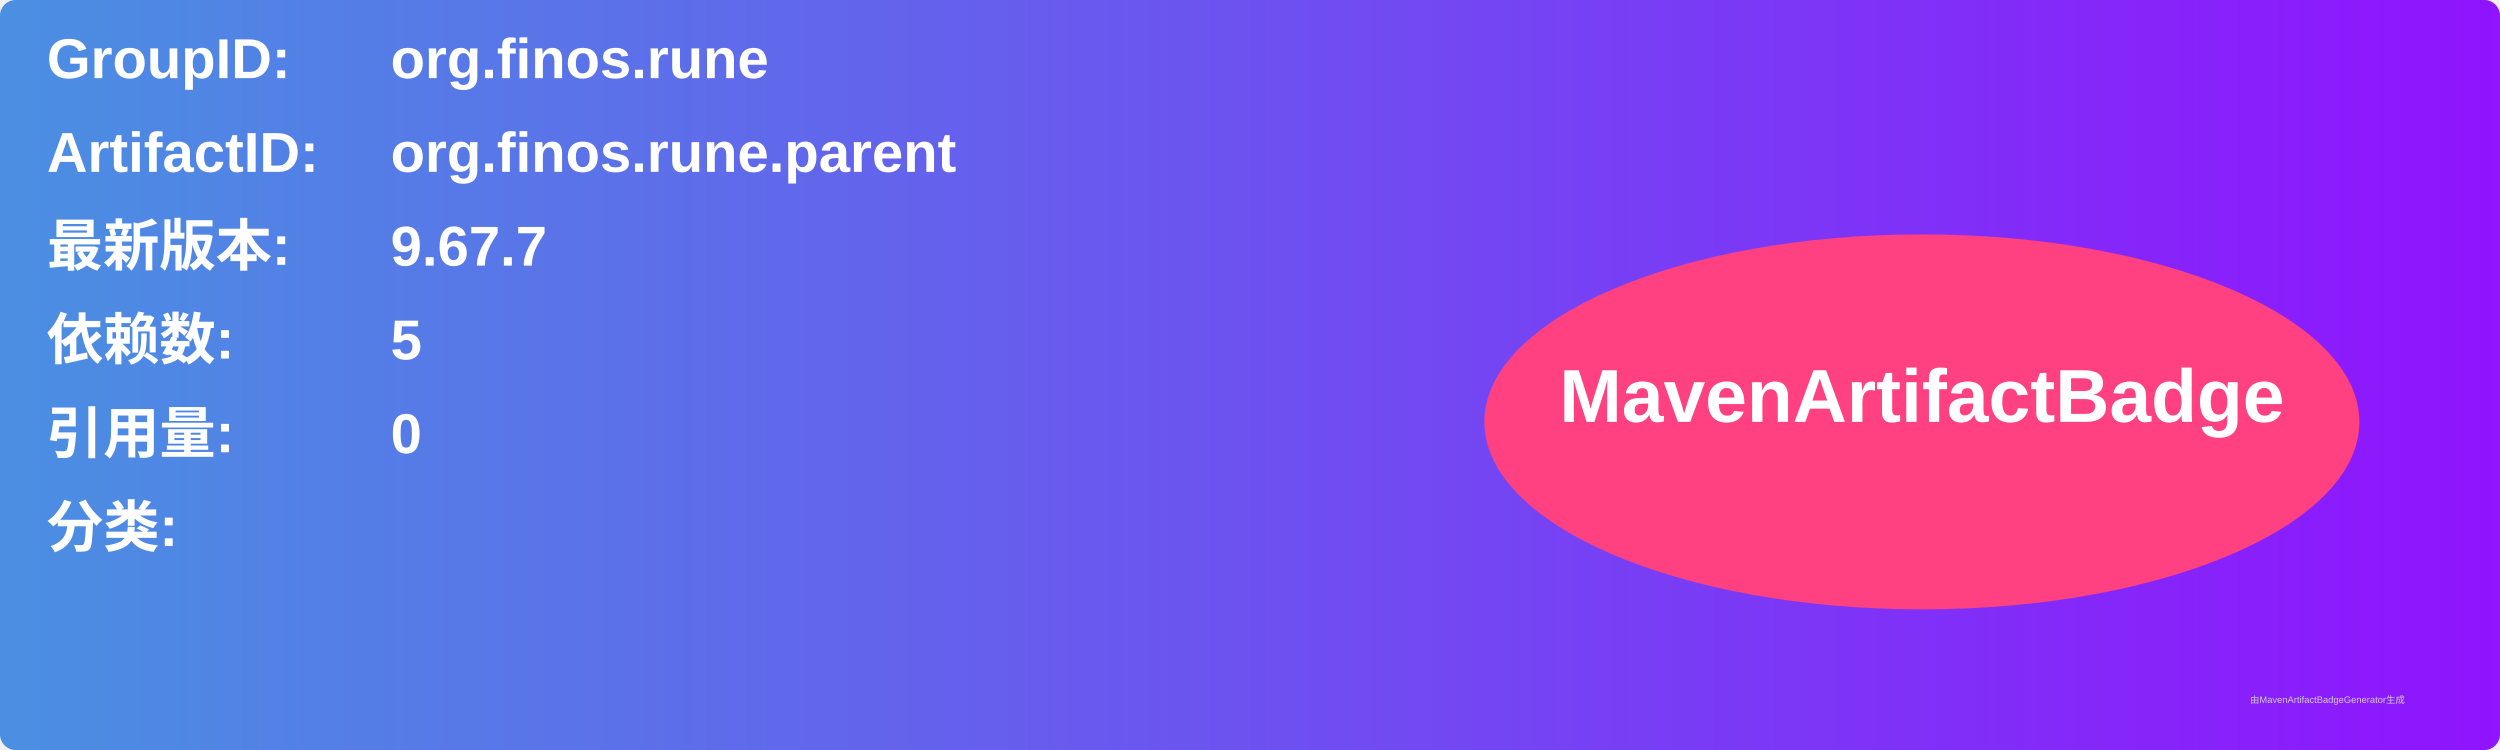
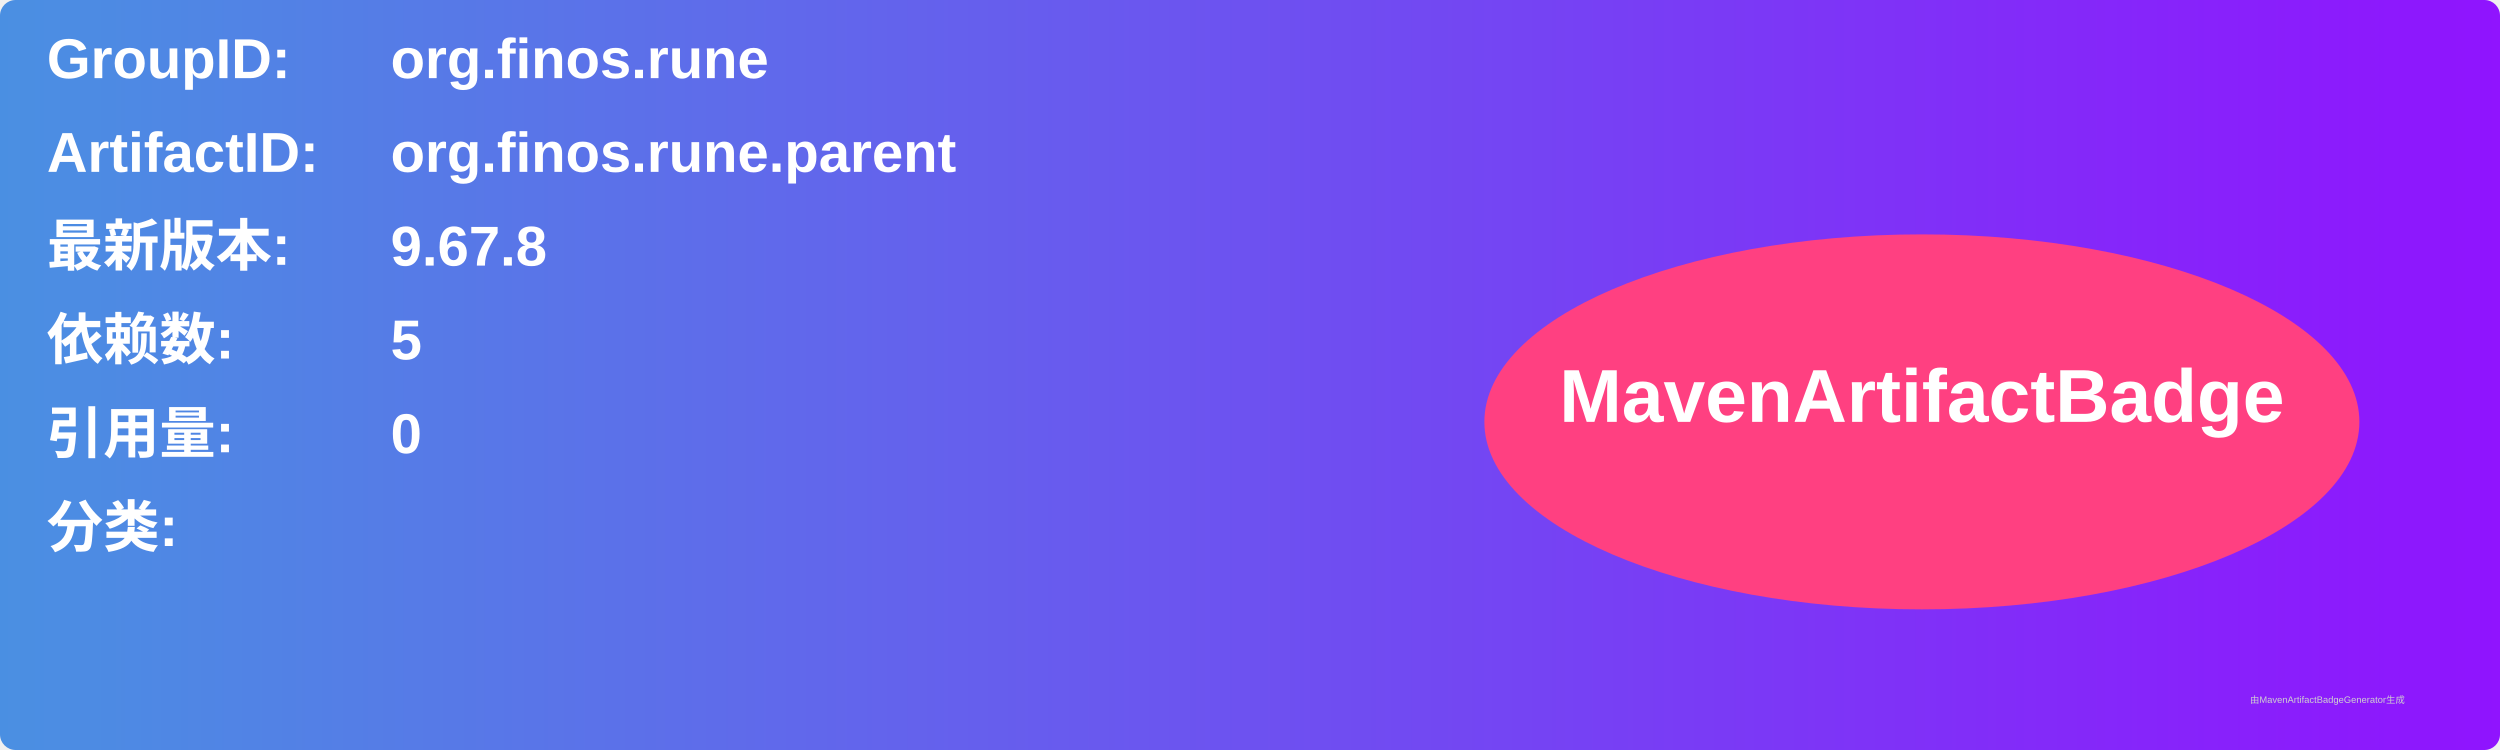
<svg xmlns="http://www.w3.org/2000/svg" width="800" height="240" viewBox="0 0 800 240">
  <linearGradient id="grad" x1="0%" y1="0%" x2="100%" y2="0%">
    <stop offset="0%" stop-color="#4a90e2" />
    <stop offset="100%" stop-color="#9013fe" />
  </linearGradient>
  <rect width="100%" height="100%" rx="5" ry="5" fill="url(#grad)" />
  <g transform="translate(15, 15)">
    <text x="0" y="10" font-family="Arial" font-size="18" fill="white" font-weight="bold" width="260">GroupID:</text>
    <text x="110" y="10" font-family="Arial" font-size="18" fill="white" font-weight="bold" width="460">org.finos.rune</text>
    <text x="0" y="40" font-family="Arial" font-size="18" fill="white" font-weight="bold" width="260">ArtifactID:</text>
    <text x="110" y="40" font-family="Arial" font-size="18" fill="white" font-weight="bold" width="460">org.finos.rune.parent</text>
    <text x="0" y="70" font-family="Arial" font-size="18" fill="white" font-weight="bold">最新版本:</text>
    <text x="110" y="70" font-family="Arial" font-size="18" fill="white" font-weight="bold">
-       <tspan font-weight="bold">9.67.7</tspan>
+       <tspan font-weight="bold">9.67.8</tspan>
    </text>
    <text x="0" y="100" font-family="Arial" font-size="18" fill="white" font-weight="bold">依赖数: </text>
    <text x="110" y="100" font-family="Arial" font-size="18" fill="white">
      <tspan font-weight="bold">5</tspan>
    </text>
    <text x="0" y="130" font-family="Arial" font-size="18" fill="white" font-weight="bold">引用量: </text>
    <text x="110" y="130" font-family="Arial" font-size="18" fill="white">
      <tspan font-weight="bold">0</tspan>
    </text>
    <text x="0" y="160" font-family="Arial" font-size="18" fill="white" font-weight="bold">分类:</text>
    <text x="10" y="190" font-family="Arial" font-size="10" fill="white">
      <tspan font-weight="bold" />
    </text>
    <ellipse cx="600" cy="120" rx="140" ry="60" fill="#ff4081" />
    <text x="600" y="120" text-anchor="middle" font-family="Arial" font-size="24" fill="white" font-weight="bold">MavenArtifactBadge</text>
  </g>
  <text x="720" y="225" font-family="Arial" font-size="3" fill="#d0d0d0">由MavenArtifactBadgeGenerator生成</text>
</svg>
